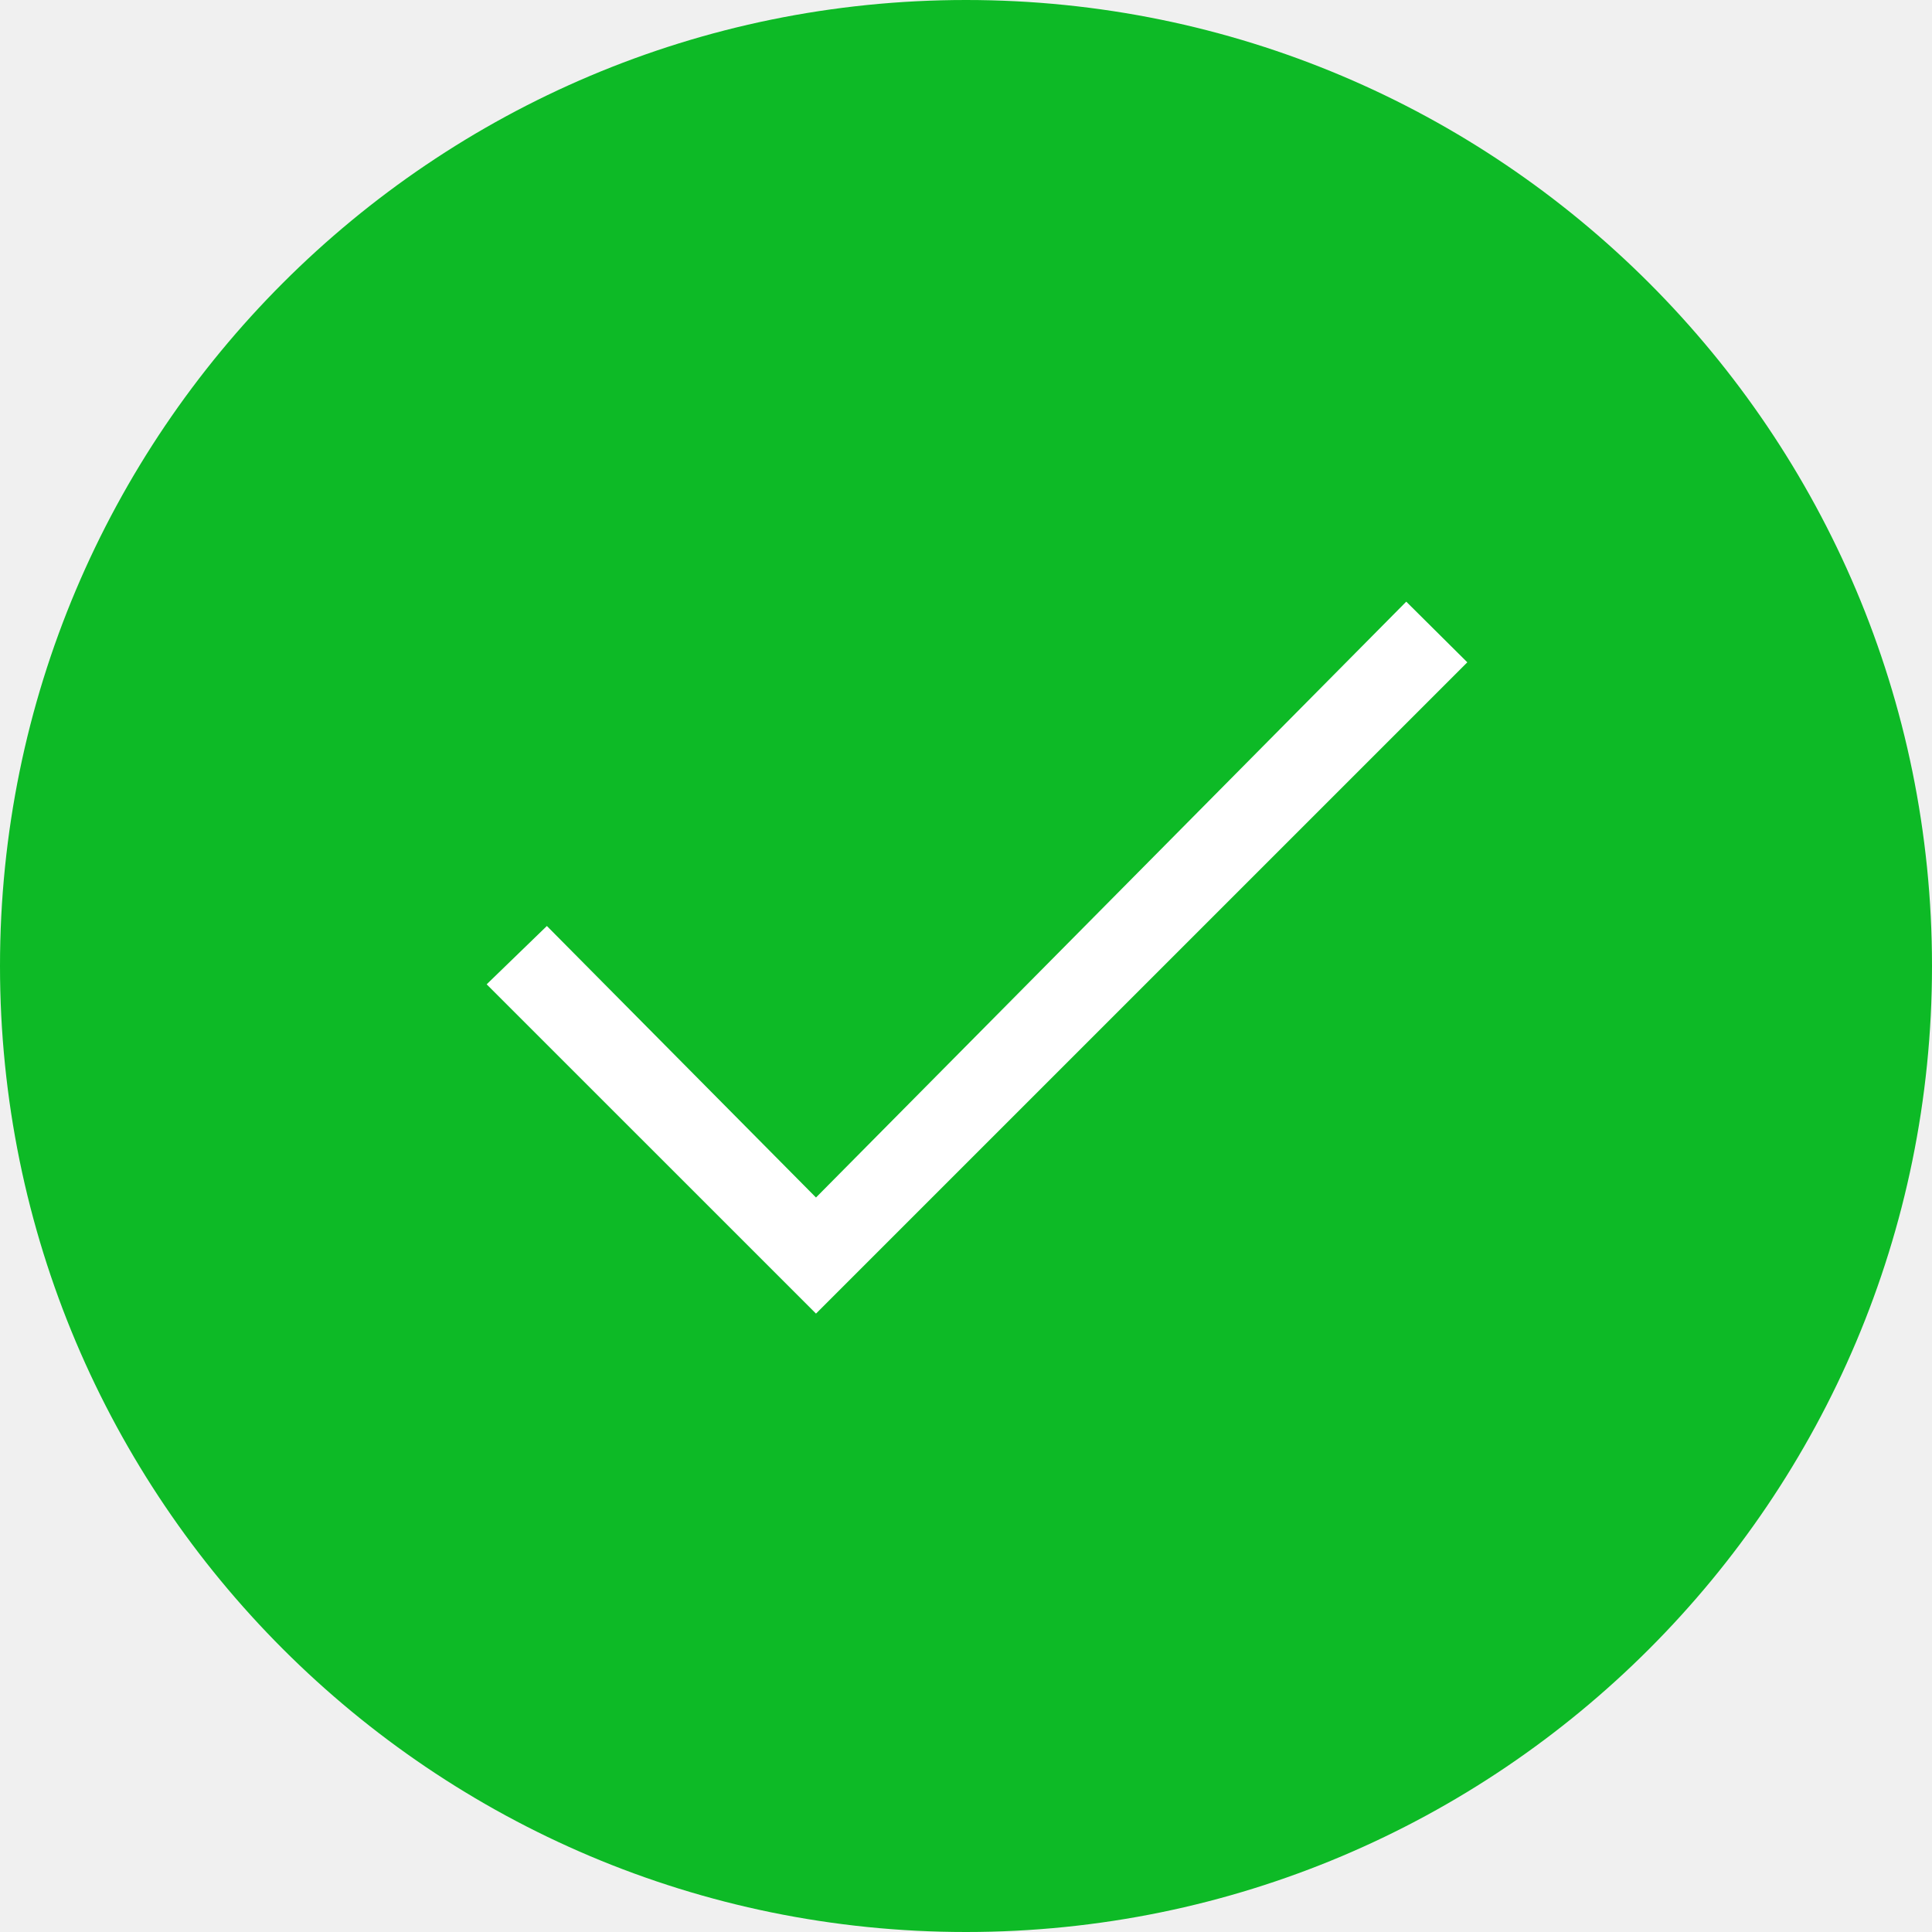
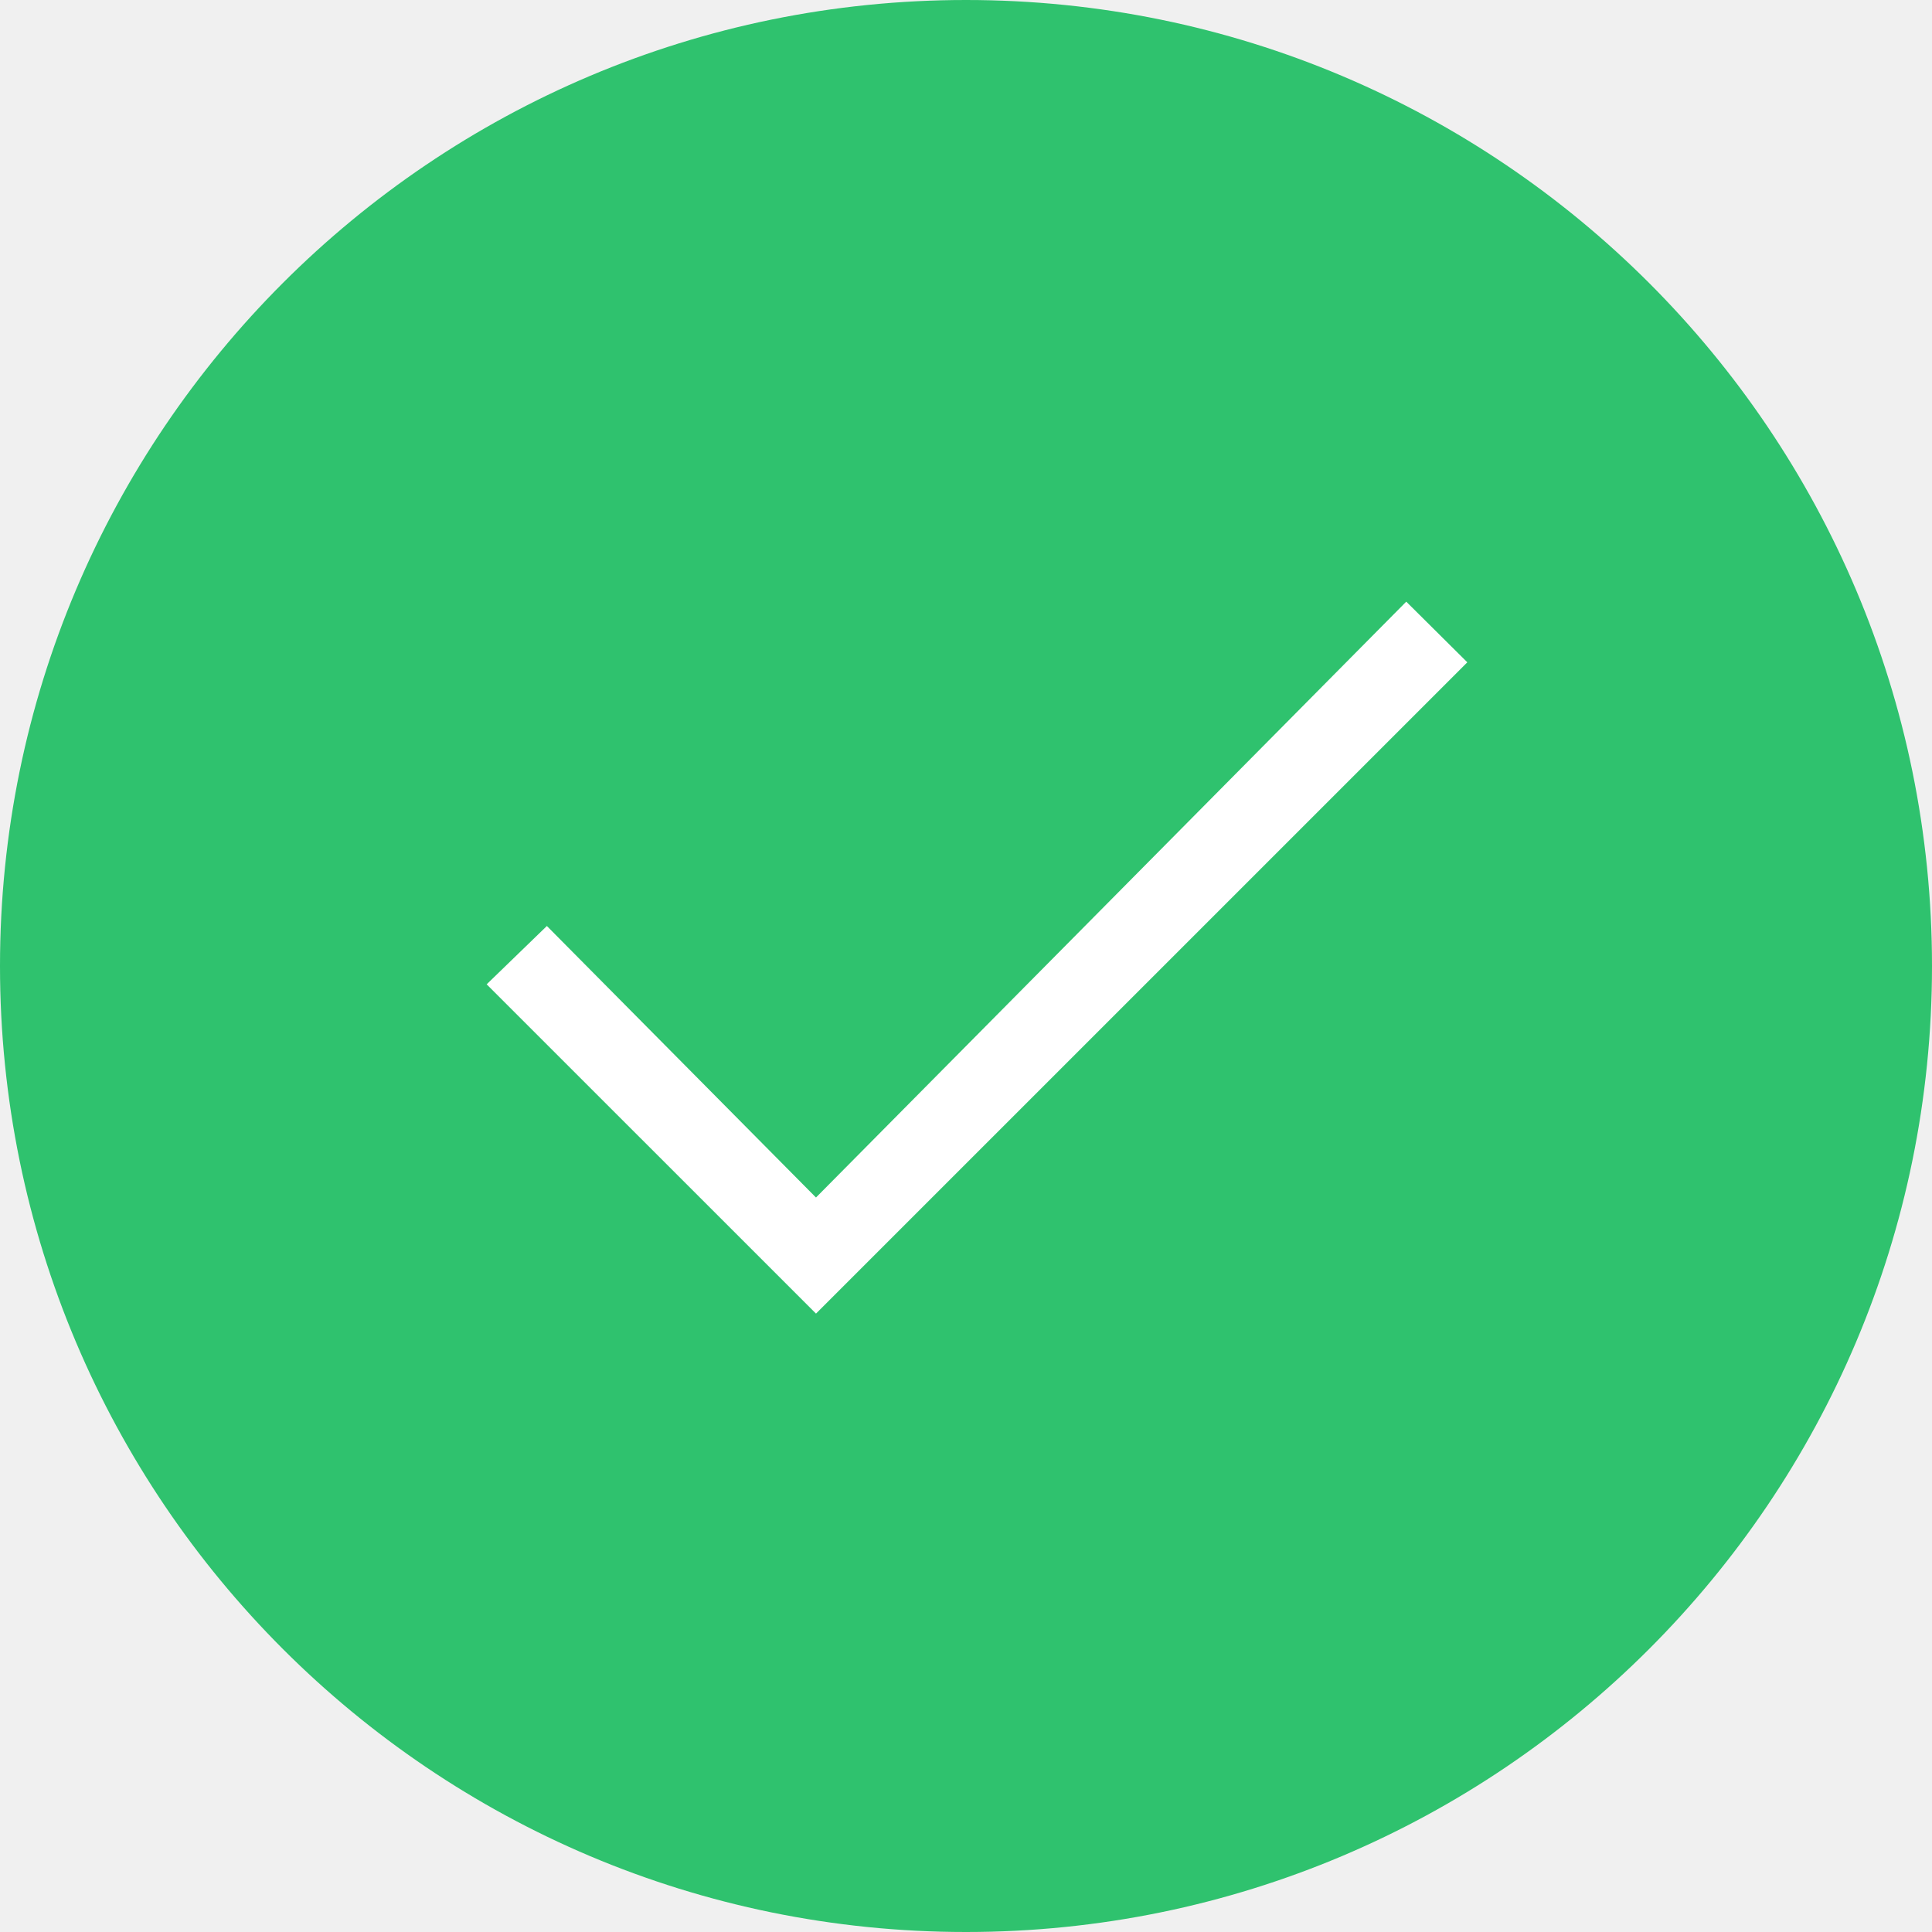
- <svg xmlns="http://www.w3.org/2000/svg" width="48px" height="48px" viewBox="0 0 48 48" version="1.1">
-   <defs />
-   <g id="icons" stroke="none" stroke-width="1" fill="none" fill-rule="evenodd">
-     <g id="icon-ok-copy-2" transform="translate(-289, -78)">
-       <g id="icon_ok_xxl_color" transform="translate(289, 78)">
-         <g id="Group-2">
-           <rect id="avatar" fill="#0DBA26" fill-rule="nonzero" x="0" y="0" width="48" height="48" rx="24" />
-           <rect id="_ph_" x="9.909" y="14.909" width="26.182" height="26.182" />
-           <polygon id="Path-257" fill="#FFFFFF" fill-rule="nonzero" points="20.273 29.752 13.587 23.006 12.091 24.455 20.273 32.636 36.455 16.455 34.938 14.948" />
-         </g>
-       </g>
-     </g>
+ <svg xmlns="http://www.w3.org/2000/svg" width="48" height="48" viewBox="0 0 48 48">
+   <g fill="none">
+     <polygon points="0 0 48 .98 48 48 0 48" />
+     <rect width="48" height="48" fill="#2FC26E" rx="24" />
+     <polygon fill="#FFF" points="20.273 29.752 13.587 23.006 12.091 24.455 20.273 32.636 36.455 16.455 34.938 14.948" />
  </g>
</svg>
